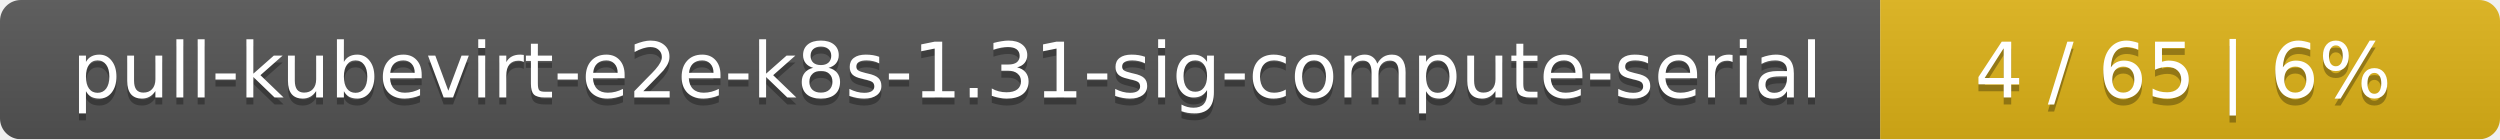
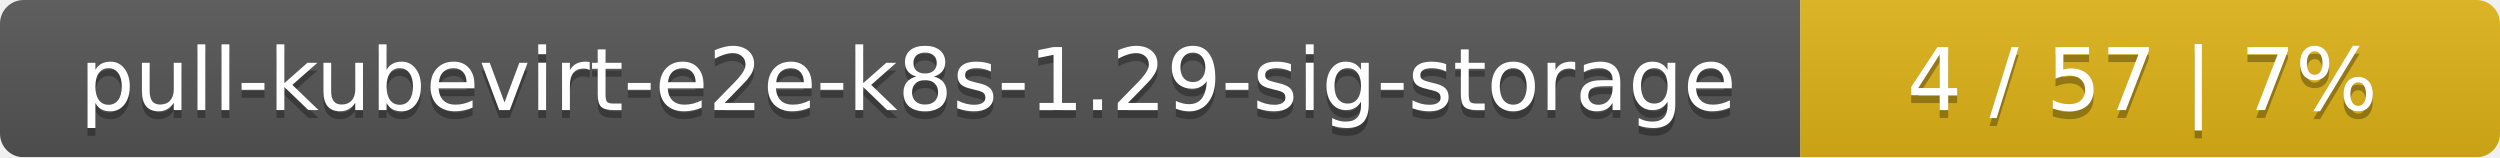
- <svg xmlns="http://www.w3.org/2000/svg" width="359" height="20">
+ <svg xmlns="http://www.w3.org/2000/svg" width="318" height="20">
  <linearGradient id="smooth" x2="0" y2="100%">
    <stop offset="0" stop-color="#bbb" stop-opacity=".1" />
    <stop offset="1" stop-opacity=".1" />
  </linearGradient>
  <mask id="round">
-     <rect width="359" height="20" rx="3" fill="#fff" />
+     <rect width="318" height="20" rx="3" fill="#fff" />
  </mask>
  <g mask="url(#round)">
-     <rect width="270" height="20" fill="#555" />
-     <rect x="270" width="89" height="20" fill="#dfb317" />
-     <rect width="359" height="20" fill="url(#smooth)" />
+     <rect width="229" height="20" fill="#555" />
+     <rect x="229" width="89" height="20" fill="#dfb317" />
+     <rect width="318" height="20" fill="url(#smooth)" />
  </g>
  <g fill="#fff" text-anchor="middle" font-family="DejaVu Sans,Verdana,Geneva,sans-serif" font-size="11">
-     <text x="136" y="15" fill="#010101" fill-opacity=".3">pull-kubevirt-e2e-k8s-1.31-sig-compute-serial</text>
-     <text x="136" y="14">pull-kubevirt-e2e-k8s-1.31-sig-compute-serial</text>
-     <text x="313.5" y="15" fill="#010101" fill-opacity=".3">4 / 65    |    6%</text>
-     <text x="313.5" y="14">4 / 65    |    6%</text>
+     <text x="115.5" y="15" fill="#010101" fill-opacity=".3">pull-kubevirt-e2e-k8s-1.29-sig-storage</text>
+     <text x="115.5" y="14">pull-kubevirt-e2e-k8s-1.29-sig-storage</text>
+     <text x="272.5" y="15" fill="#010101" fill-opacity=".3">4 / 57    |    7%</text>
+     <text x="272.5" y="14">4 / 57    |    7%</text>
  </g>
</svg>
